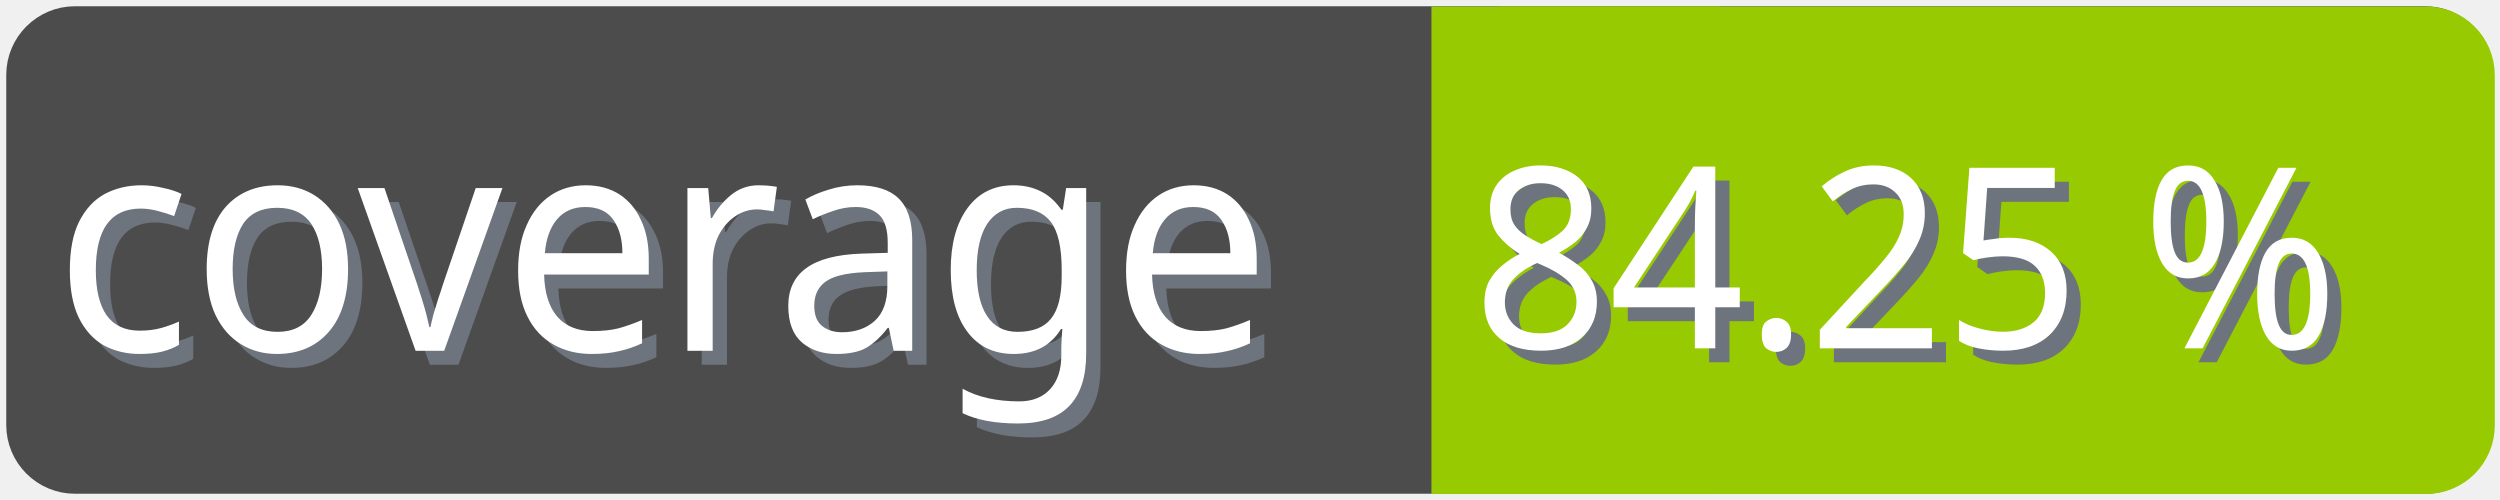
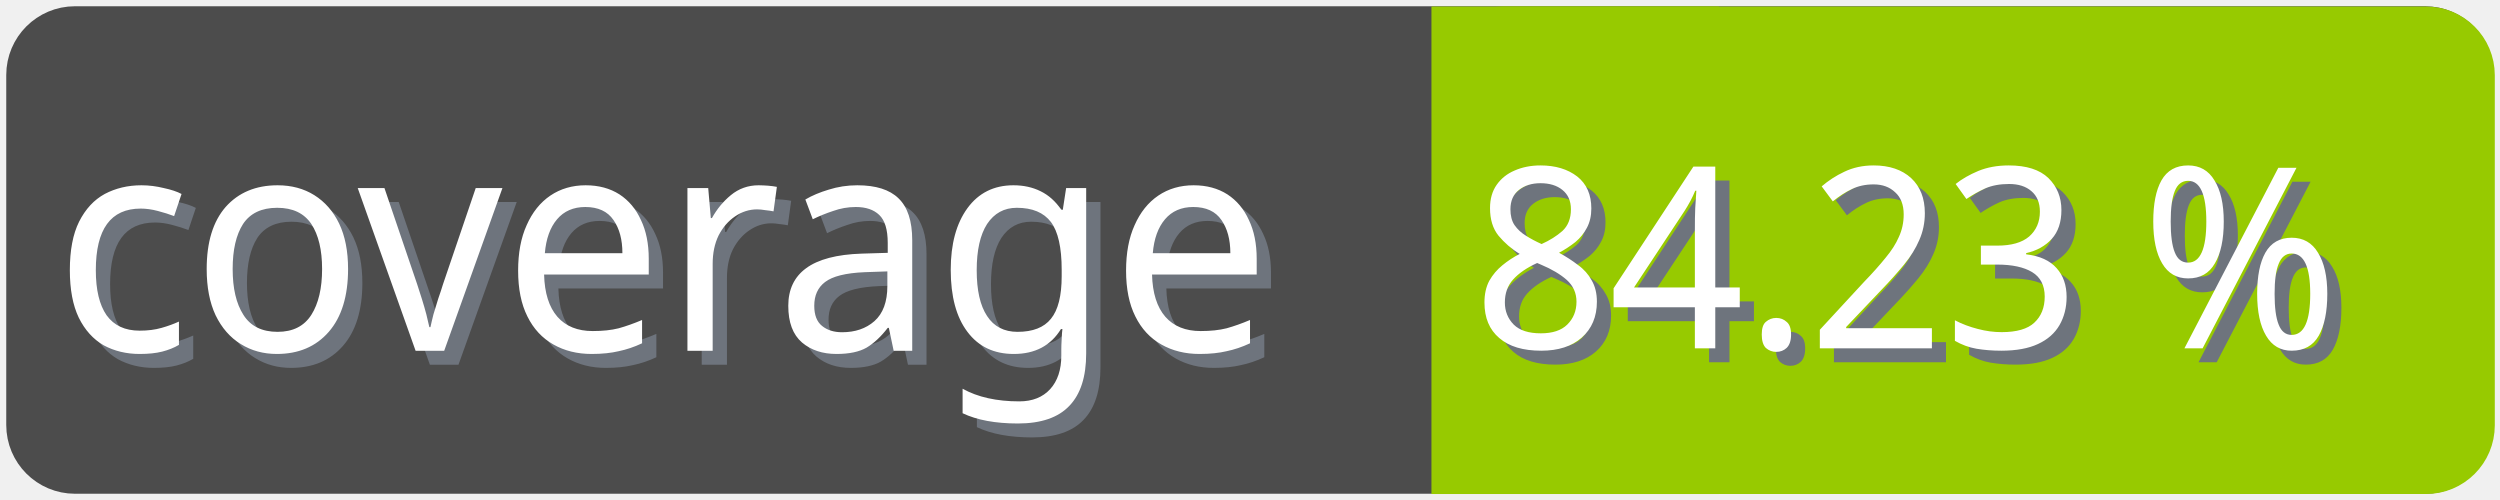
<svg xmlns="http://www.w3.org/2000/svg" width="100" height="20">
  <g>
    <rect fill="none" id="canvas_background" height="22" width="102" y="-1" x="-1" />
  </g>
  <g>
    <rect rx="2" id="svg_1" height="18" width="98" y="1" x="1" stroke-width="1.5" stroke="#4c4c4c" fill="#4c4c4c" />
    <text transform="matrix(0.95, 0, 0, 1.01133, 0.0809801, -0.0237383)" font-weight="normal" xml:space="preserve" text-anchor="start" font-family="'Trebuchet MS', Gadget, sans-serif" font-size="12" id="svg_8" y="14.45" x="2.8" stroke-width="0" stroke="#4c4c4c" fill="#6e747d">coverage</text>
    <text transform="matrix(0.95, 0, 0, 1.01133, 0.0809801, -0.0237383)" font-weight="normal" xml:space="preserve" text-anchor="start" font-family="'Trebuchet MS', Gadget, sans-serif" font-size="12" id="svg_3" y="13.9" x="2.2" stroke-width="0" stroke="#4c4c4c" fill="#ffffff">coverage</text>
    <rect rx="2" id="svg_5" height="18" width="40.905" y="1.011" x="58.137" stroke-width="1.5" stroke="#97ca00" fill="#97ca00" />
    <rect id="svg_7" height="18" width="10" y="1.011" x="58.008" stroke-width="1.5" stroke="#97ca00" fill="#97ca00" />
-     <text transform="matrix(0.95, 0, 0, 1.01133, 0.0809801, -0.0237383)" font-weight="normal" xml:space="preserve" text-anchor="end" font-family="'Trebuchet MS', Gadget, sans-serif" font-size="10" id="svg_10" y="14.35" x="99" stroke-width="0" stroke="#4c4c4c" fill="#6e747d">84.25 %</text>
-     <text transform="matrix(0.95, 0, 0, 1.01133, 0.0809801, -0.0237383)" font-weight="normal" xml:space="preserve" text-anchor="end" font-family="'Trebuchet MS', Gadget, sans-serif" font-size="10" id="svg_9" y="13.8" x="98.4" stroke-width="0" stroke="#4c4c4c" fill="#ffffff">84.25 %</text>
+     <text transform="matrix(0.95, 0, 0, 1.01133, 0.0809801, -0.0237383)" font-weight="normal" xml:space="preserve" text-anchor="end" font-family="'Trebuchet MS', Gadget, sans-serif" font-size="10" id="svg_10" y="14.35" x="99" stroke-width="0" stroke="#4c4c4c" fill="#6e747d">84.23 %</text>
+     <text transform="matrix(0.95, 0, 0, 1.01133, 0.0809801, -0.0237383)" font-weight="normal" xml:space="preserve" text-anchor="end" font-family="'Trebuchet MS', Gadget, sans-serif" font-size="10" id="svg_9" y="13.8" x="98.4" stroke-width="0" stroke="#4c4c4c" fill="#ffffff">84.23 %</text>
  </g>
</svg>
